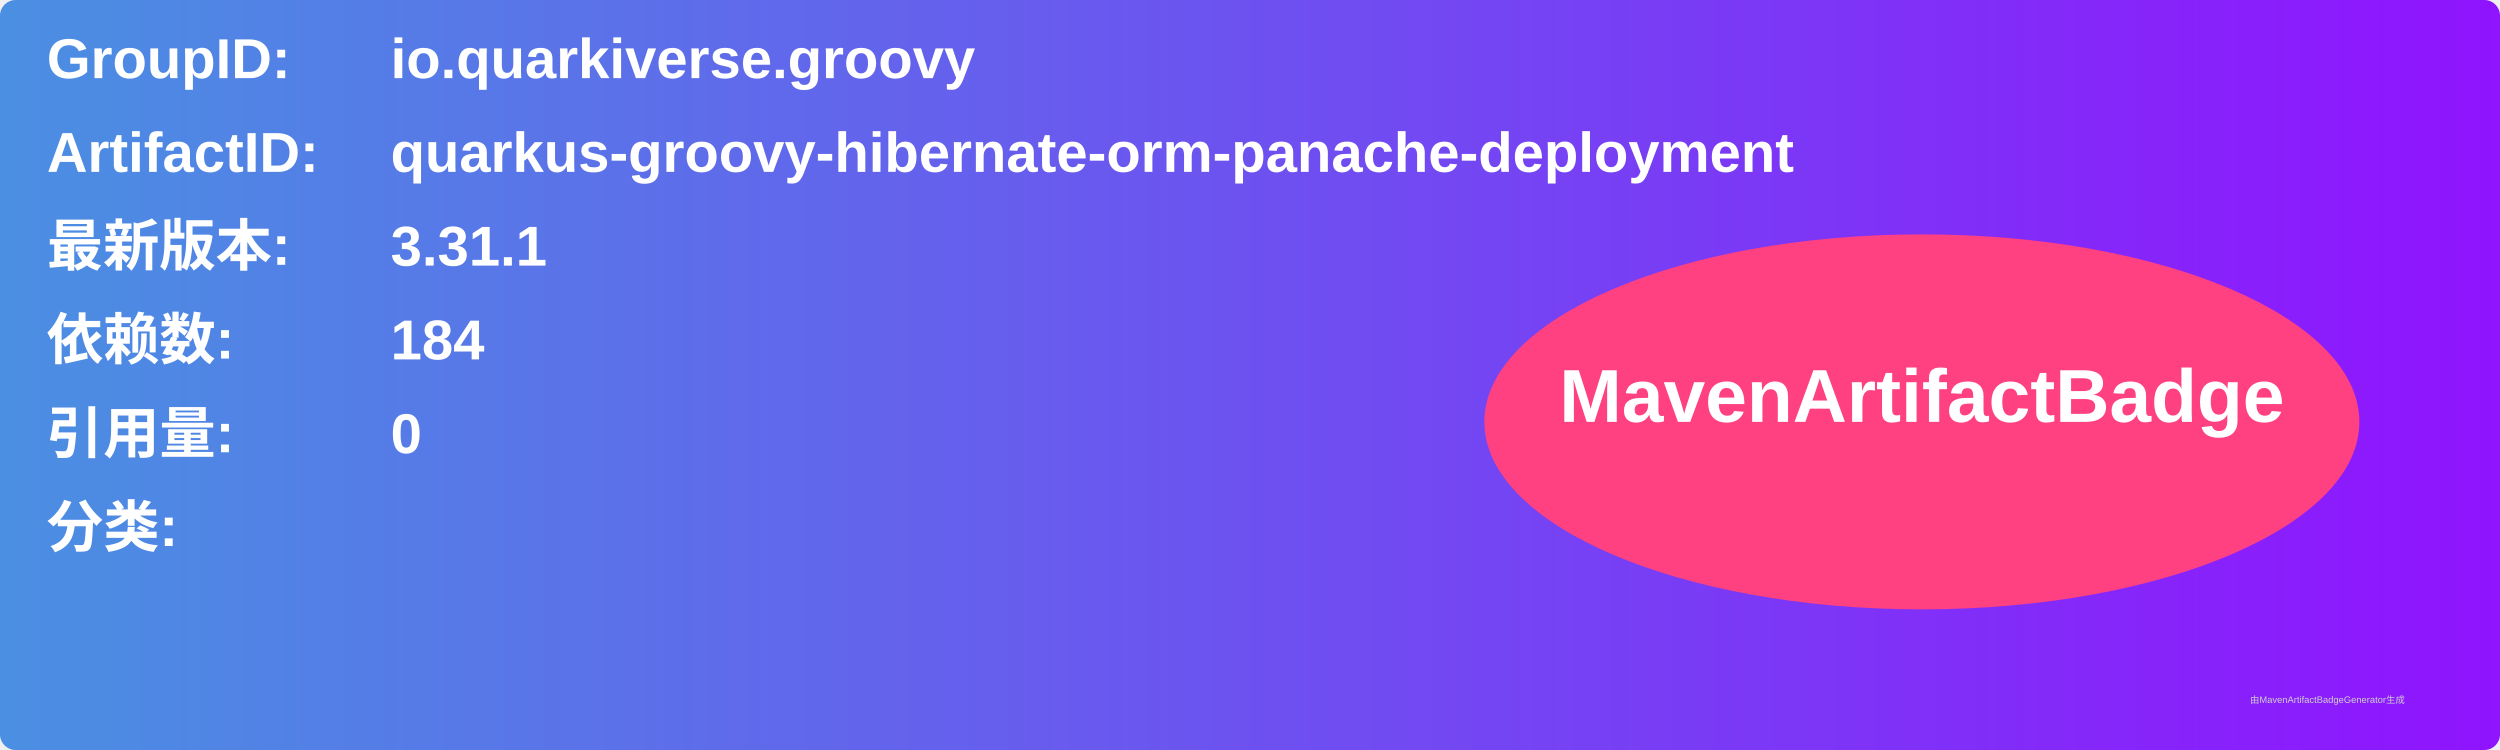
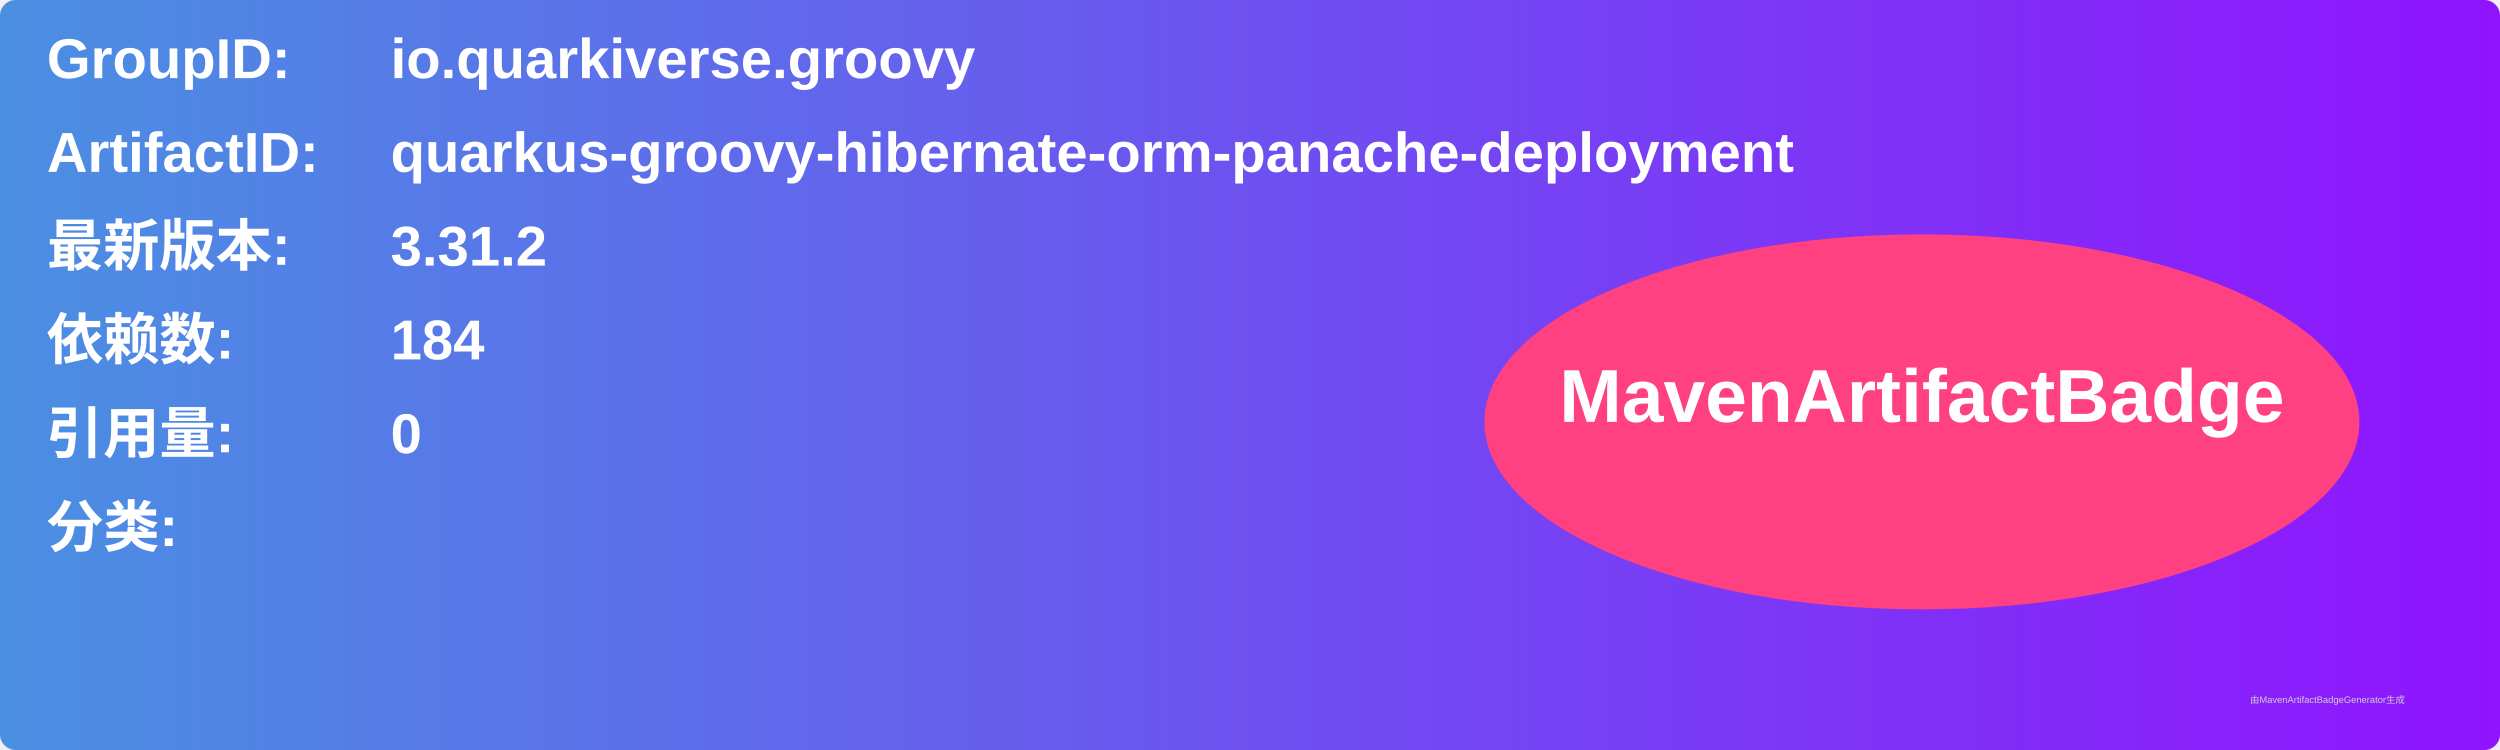
<svg xmlns="http://www.w3.org/2000/svg" width="800" height="240" viewBox="0 0 800 240">
  <linearGradient id="grad" x1="0%" y1="0%" x2="100%" y2="0%">
    <stop offset="0%" stop-color="#4a90e2" />
    <stop offset="100%" stop-color="#9013fe" />
  </linearGradient>
  <rect width="100%" height="100%" rx="5" ry="5" fill="url(#grad)" />
  <g transform="translate(15, 15)">
    <text x="0" y="10" font-family="Arial" font-size="18" fill="white" font-weight="bold" width="260">GroupID:</text>
    <text x="110" y="10" font-family="Arial" font-size="18" fill="white" font-weight="bold" width="460">io.quarkiverse.groovy</text>
    <text x="0" y="40" font-family="Arial" font-size="18" fill="white" font-weight="bold" width="260">ArtifactID:</text>
    <text x="110" y="40" font-family="Arial" font-size="18" fill="white" font-weight="bold" width="460">quarkus-groovy-hibernate-orm-panache-deployment</text>
    <text x="0" y="70" font-family="Arial" font-size="18" fill="white" font-weight="bold">最新版本:</text>
    <text x="110" y="70" font-family="Arial" font-size="18" fill="white" font-weight="bold">
-       <tspan font-weight="bold">3.31.1</tspan>
+       <tspan font-weight="bold">3.31.2</tspan>
    </text>
    <text x="0" y="100" font-family="Arial" font-size="18" fill="white" font-weight="bold">依赖数: </text>
    <text x="110" y="100" font-family="Arial" font-size="18" fill="white">
      <tspan font-weight="bold">184</tspan>
    </text>
    <text x="0" y="130" font-family="Arial" font-size="18" fill="white" font-weight="bold">引用量: </text>
    <text x="110" y="130" font-family="Arial" font-size="18" fill="white">
      <tspan font-weight="bold">0</tspan>
    </text>
    <text x="0" y="160" font-family="Arial" font-size="18" fill="white" font-weight="bold">分类:</text>
    <text x="10" y="190" font-family="Arial" font-size="10" fill="white">
      <tspan font-weight="bold" />
    </text>
    <ellipse cx="600" cy="120" rx="140" ry="60" fill="#ff4081" />
    <text x="600" y="120" text-anchor="middle" font-family="Arial" font-size="24" fill="white" font-weight="bold">MavenArtifactBadge</text>
  </g>
  <text x="720" y="225" font-family="Arial" font-size="3" fill="#d0d0d0">由MavenArtifactBadgeGenerator生成</text>
</svg>
